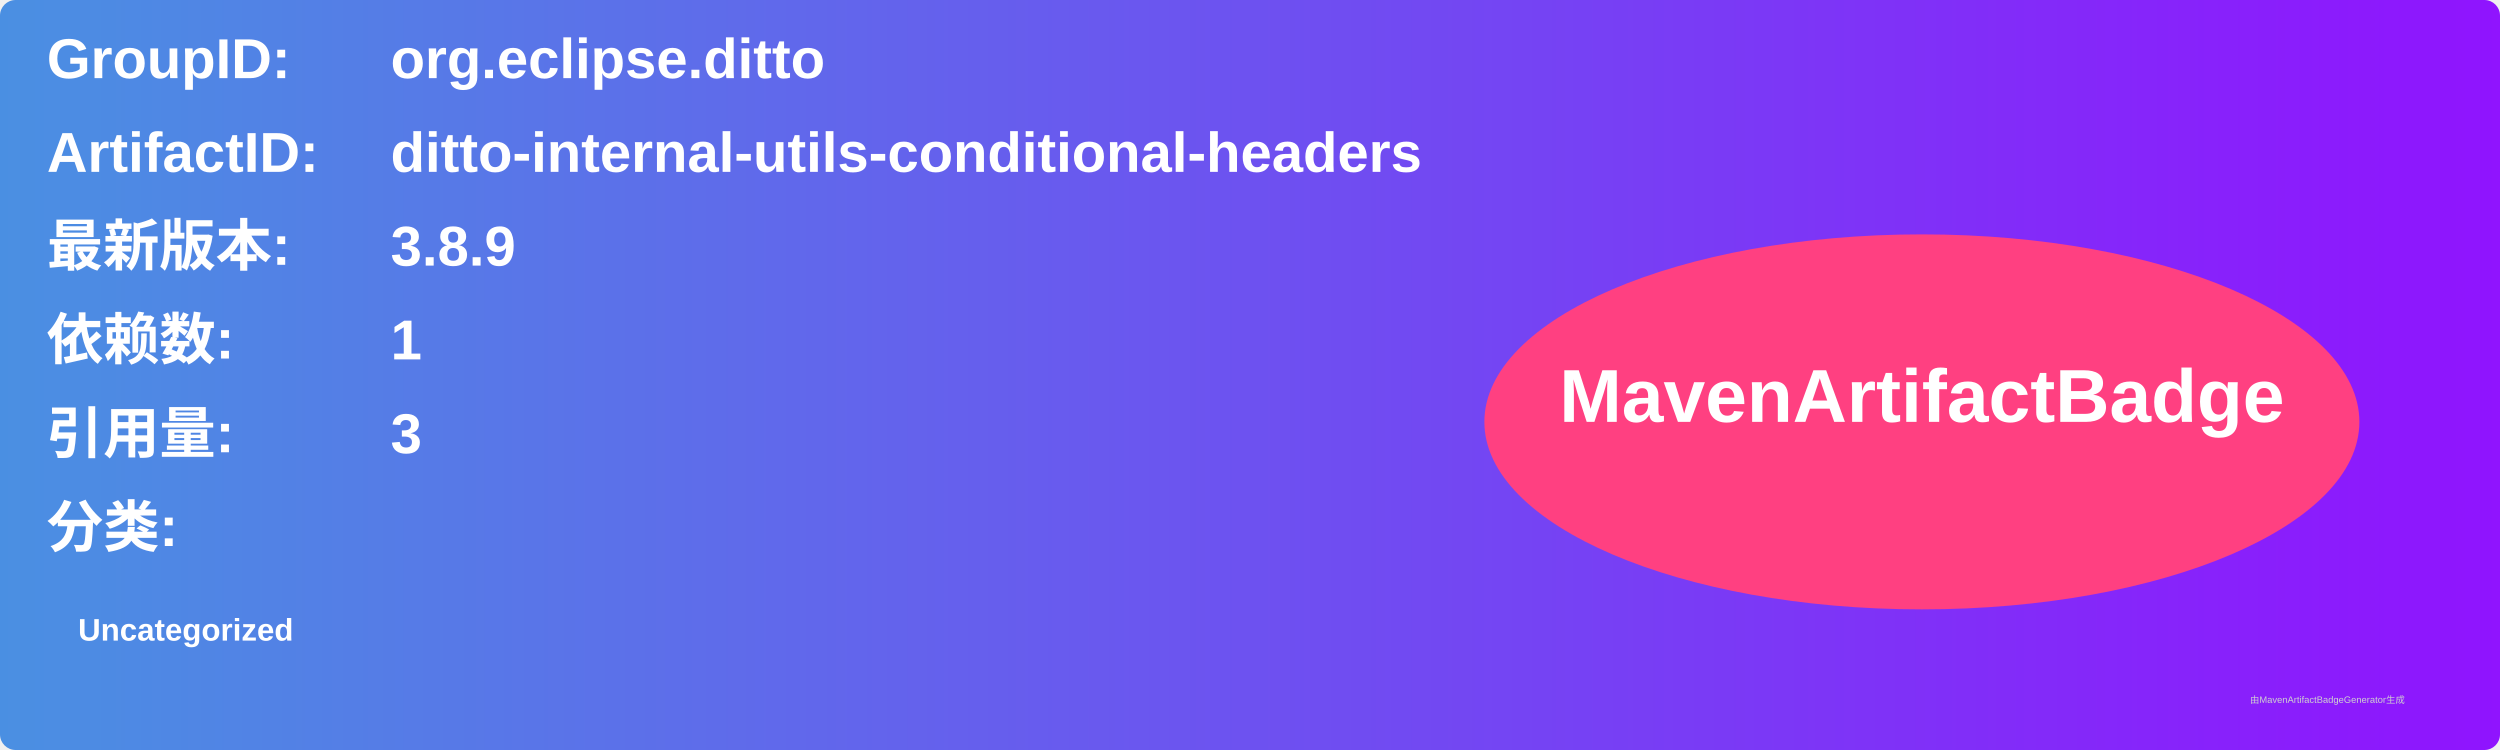
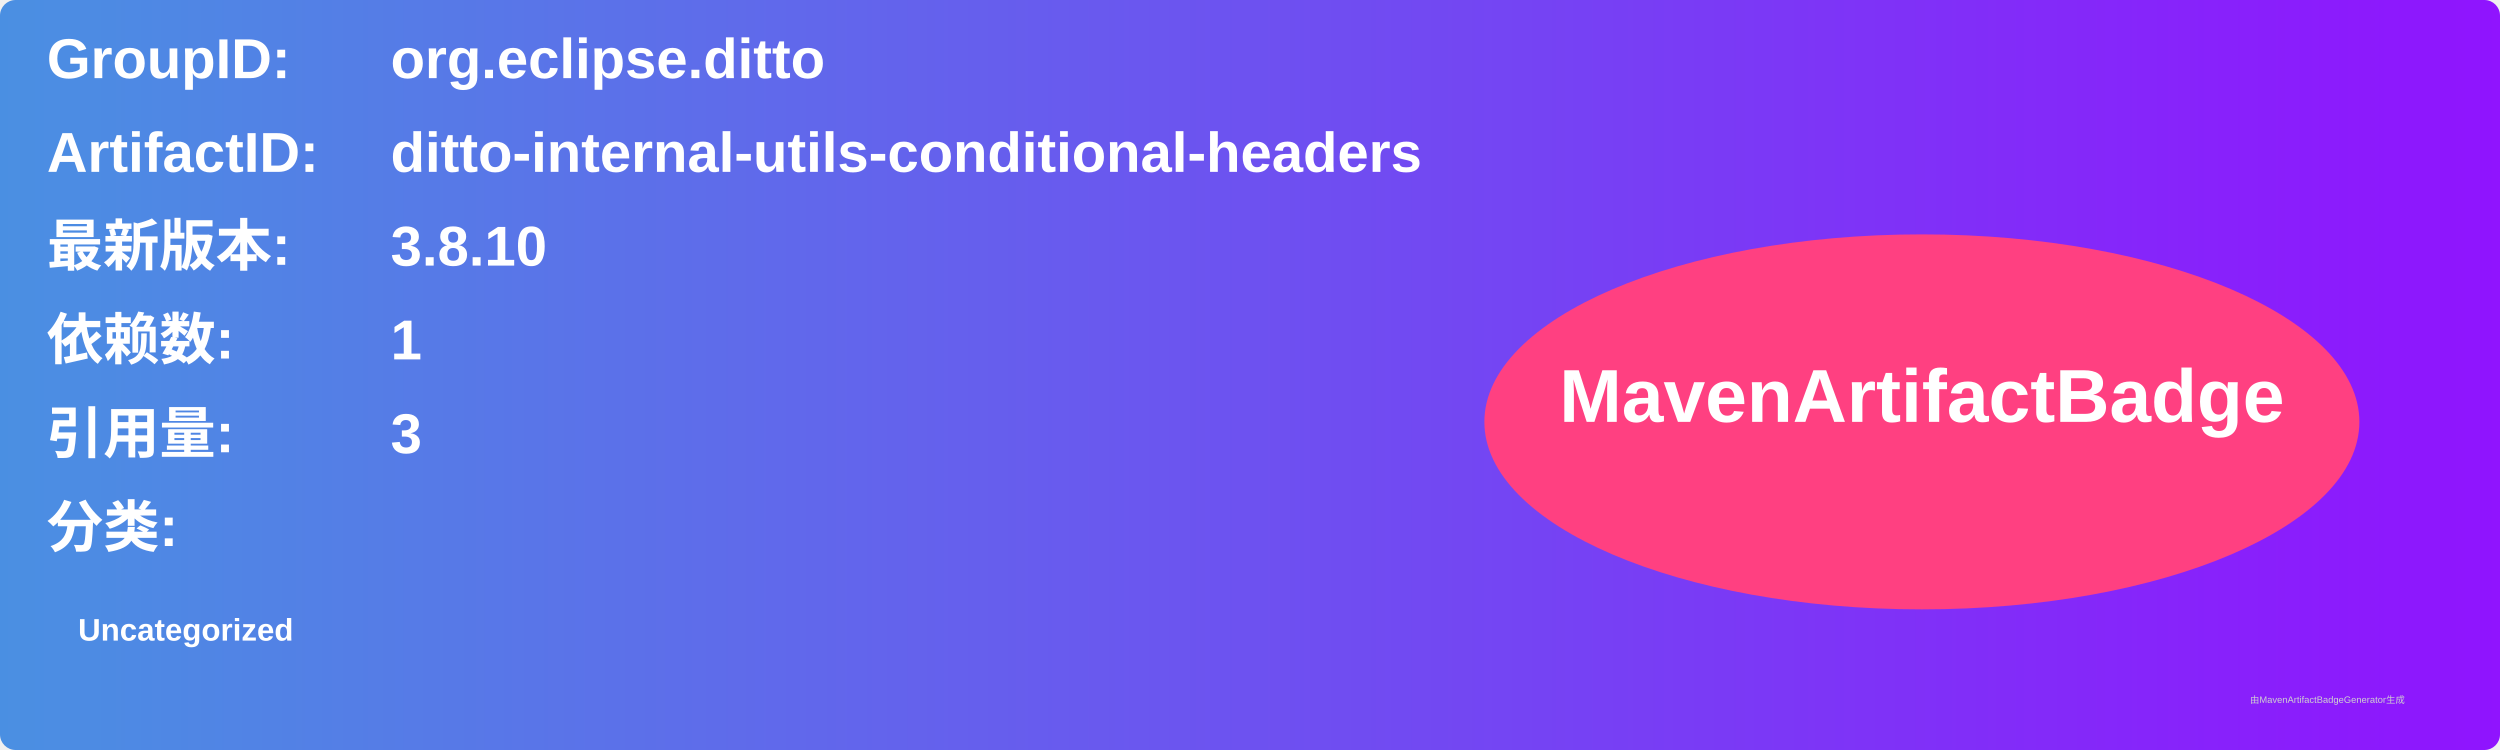
<svg xmlns="http://www.w3.org/2000/svg" width="800" height="240" viewBox="0 0 800 240">
  <linearGradient id="grad" x1="0%" y1="0%" x2="100%" y2="0%">
    <stop offset="0%" stop-color="#4a90e2" />
    <stop offset="100%" stop-color="#9013fe" />
  </linearGradient>
  <rect width="100%" height="100%" rx="5" ry="5" fill="url(#grad)" />
  <g transform="translate(15, 15)">
    <text x="0" y="10" font-family="Arial" font-size="18" fill="white" font-weight="bold" width="260">GroupID:</text>
    <text x="110" y="10" font-family="Arial" font-size="18" fill="white" font-weight="bold" width="460">org.eclipse.ditto</text>
    <text x="0" y="40" font-family="Arial" font-size="18" fill="white" font-weight="bold" width="260">ArtifactID:</text>
    <text x="110" y="40" font-family="Arial" font-size="18" fill="white" font-weight="bold" width="460">ditto-internal-utils-conditional-headers</text>
    <text x="0" y="70" font-family="Arial" font-size="18" fill="white" font-weight="bold">最新版本:</text>
    <text x="110" y="70" font-family="Arial" font-size="18" fill="white" font-weight="bold">
-       <tspan font-weight="bold">3.8.9</tspan>
+       <tspan font-weight="bold">3.8.10</tspan>
    </text>
    <text x="0" y="100" font-family="Arial" font-size="18" fill="white" font-weight="bold">依赖数: </text>
    <text x="110" y="100" font-family="Arial" font-size="18" fill="white">
      <tspan font-weight="bold">1</tspan>
    </text>
    <text x="0" y="130" font-family="Arial" font-size="18" fill="white" font-weight="bold">引用量: </text>
    <text x="110" y="130" font-family="Arial" font-size="18" fill="white">
      <tspan font-weight="bold">3</tspan>
    </text>
    <text x="0" y="160" font-family="Arial" font-size="18" fill="white" font-weight="bold">分类:</text>
    <text x="10" y="190" font-family="Arial" font-size="10" fill="white">
      <tspan font-weight="bold">Uncategorized</tspan>
    </text>
    <ellipse cx="600" cy="120" rx="140" ry="60" fill="#ff4081" />
    <text x="600" y="120" text-anchor="middle" font-family="Arial" font-size="24" fill="white" font-weight="bold">MavenArtifactBadge</text>
  </g>
  <text x="720" y="225" font-family="Arial" font-size="3" fill="#d0d0d0">由MavenArtifactBadgeGenerator生成</text>
</svg>
